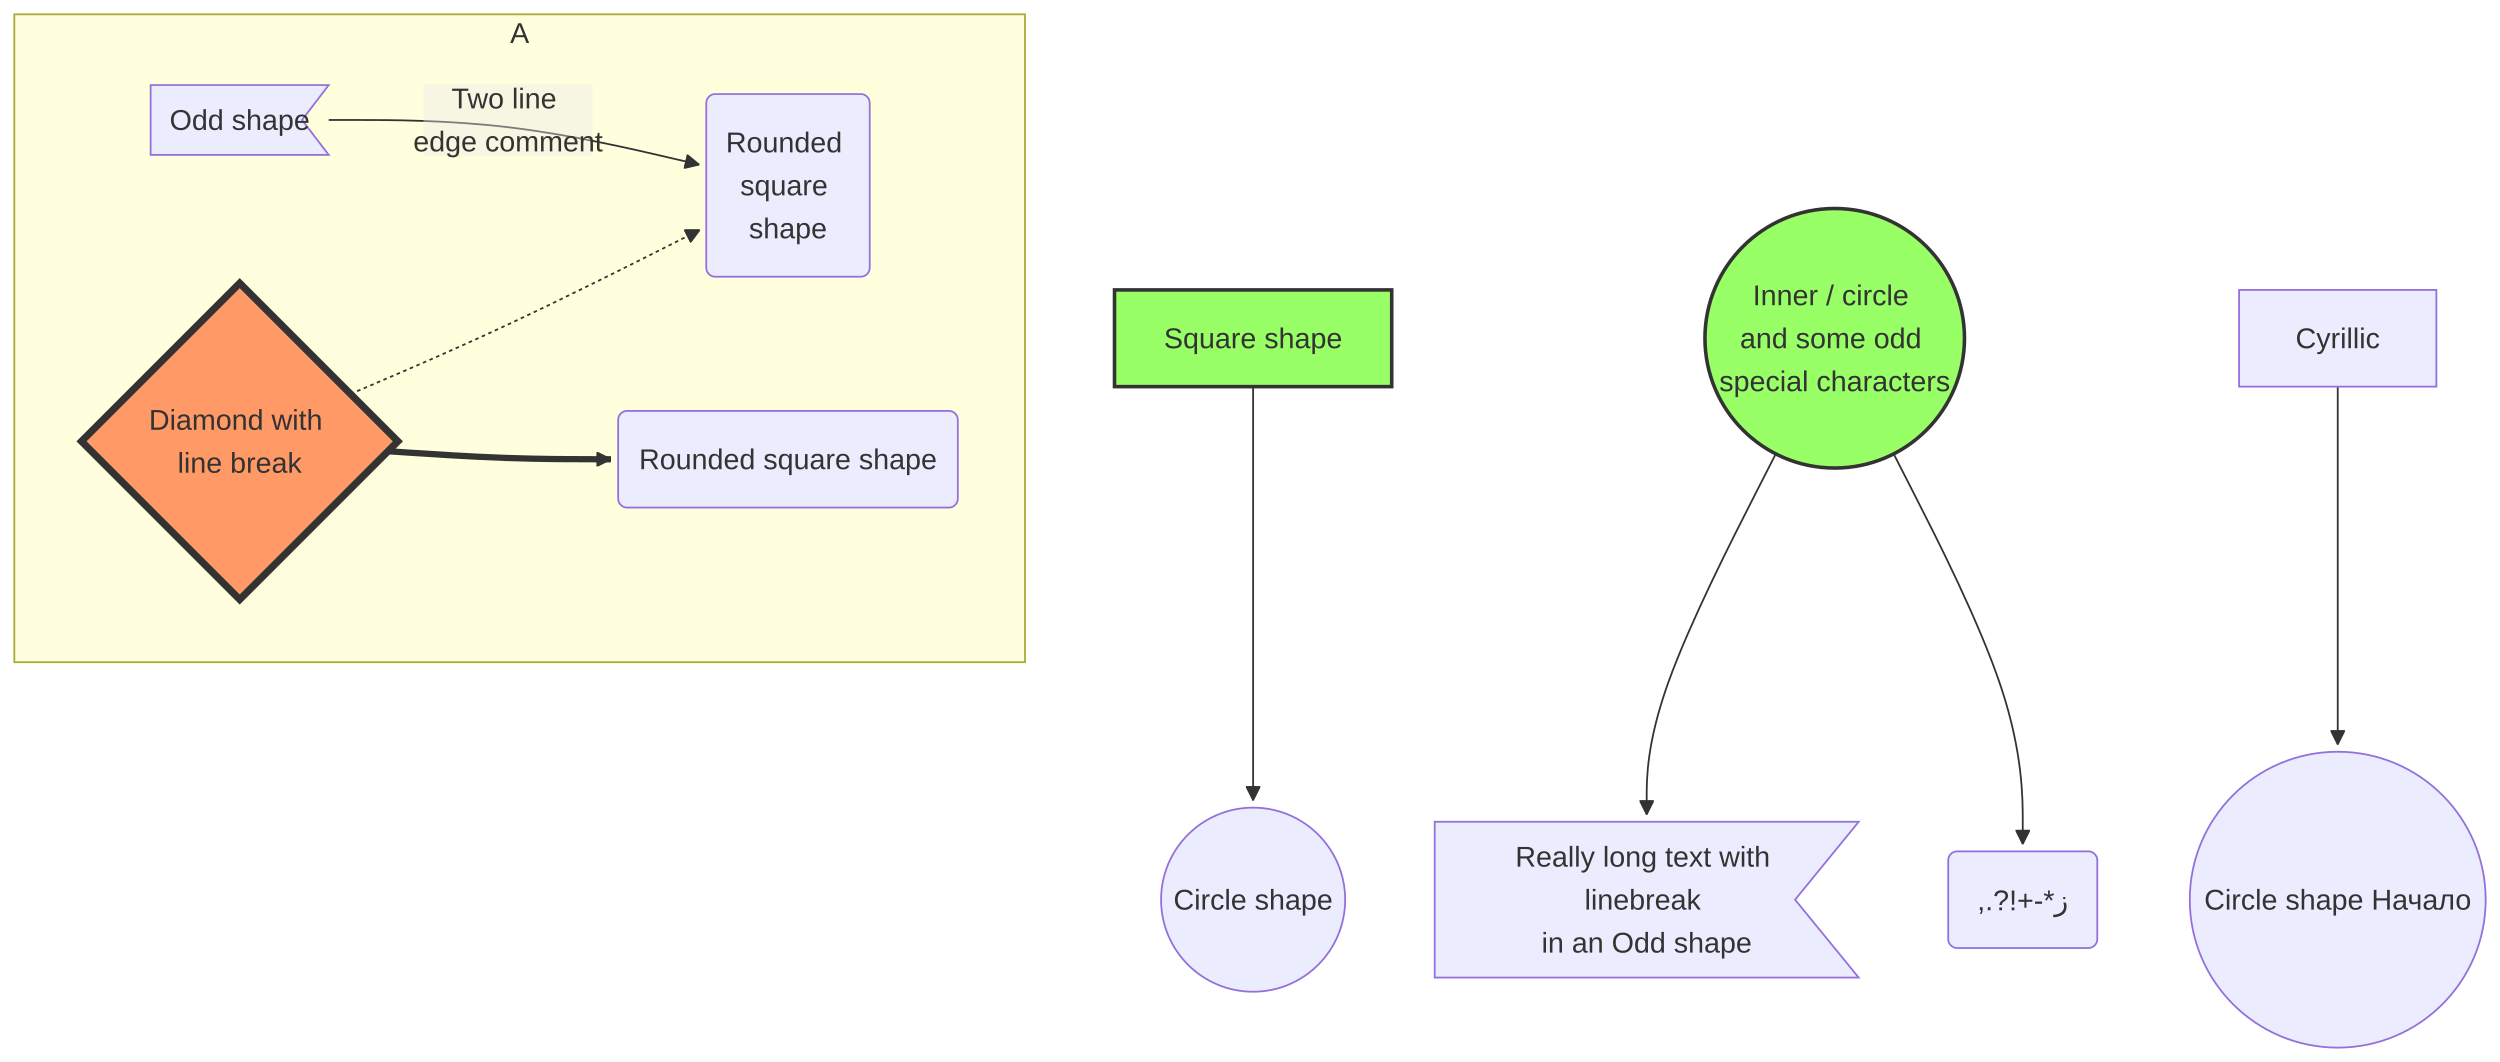
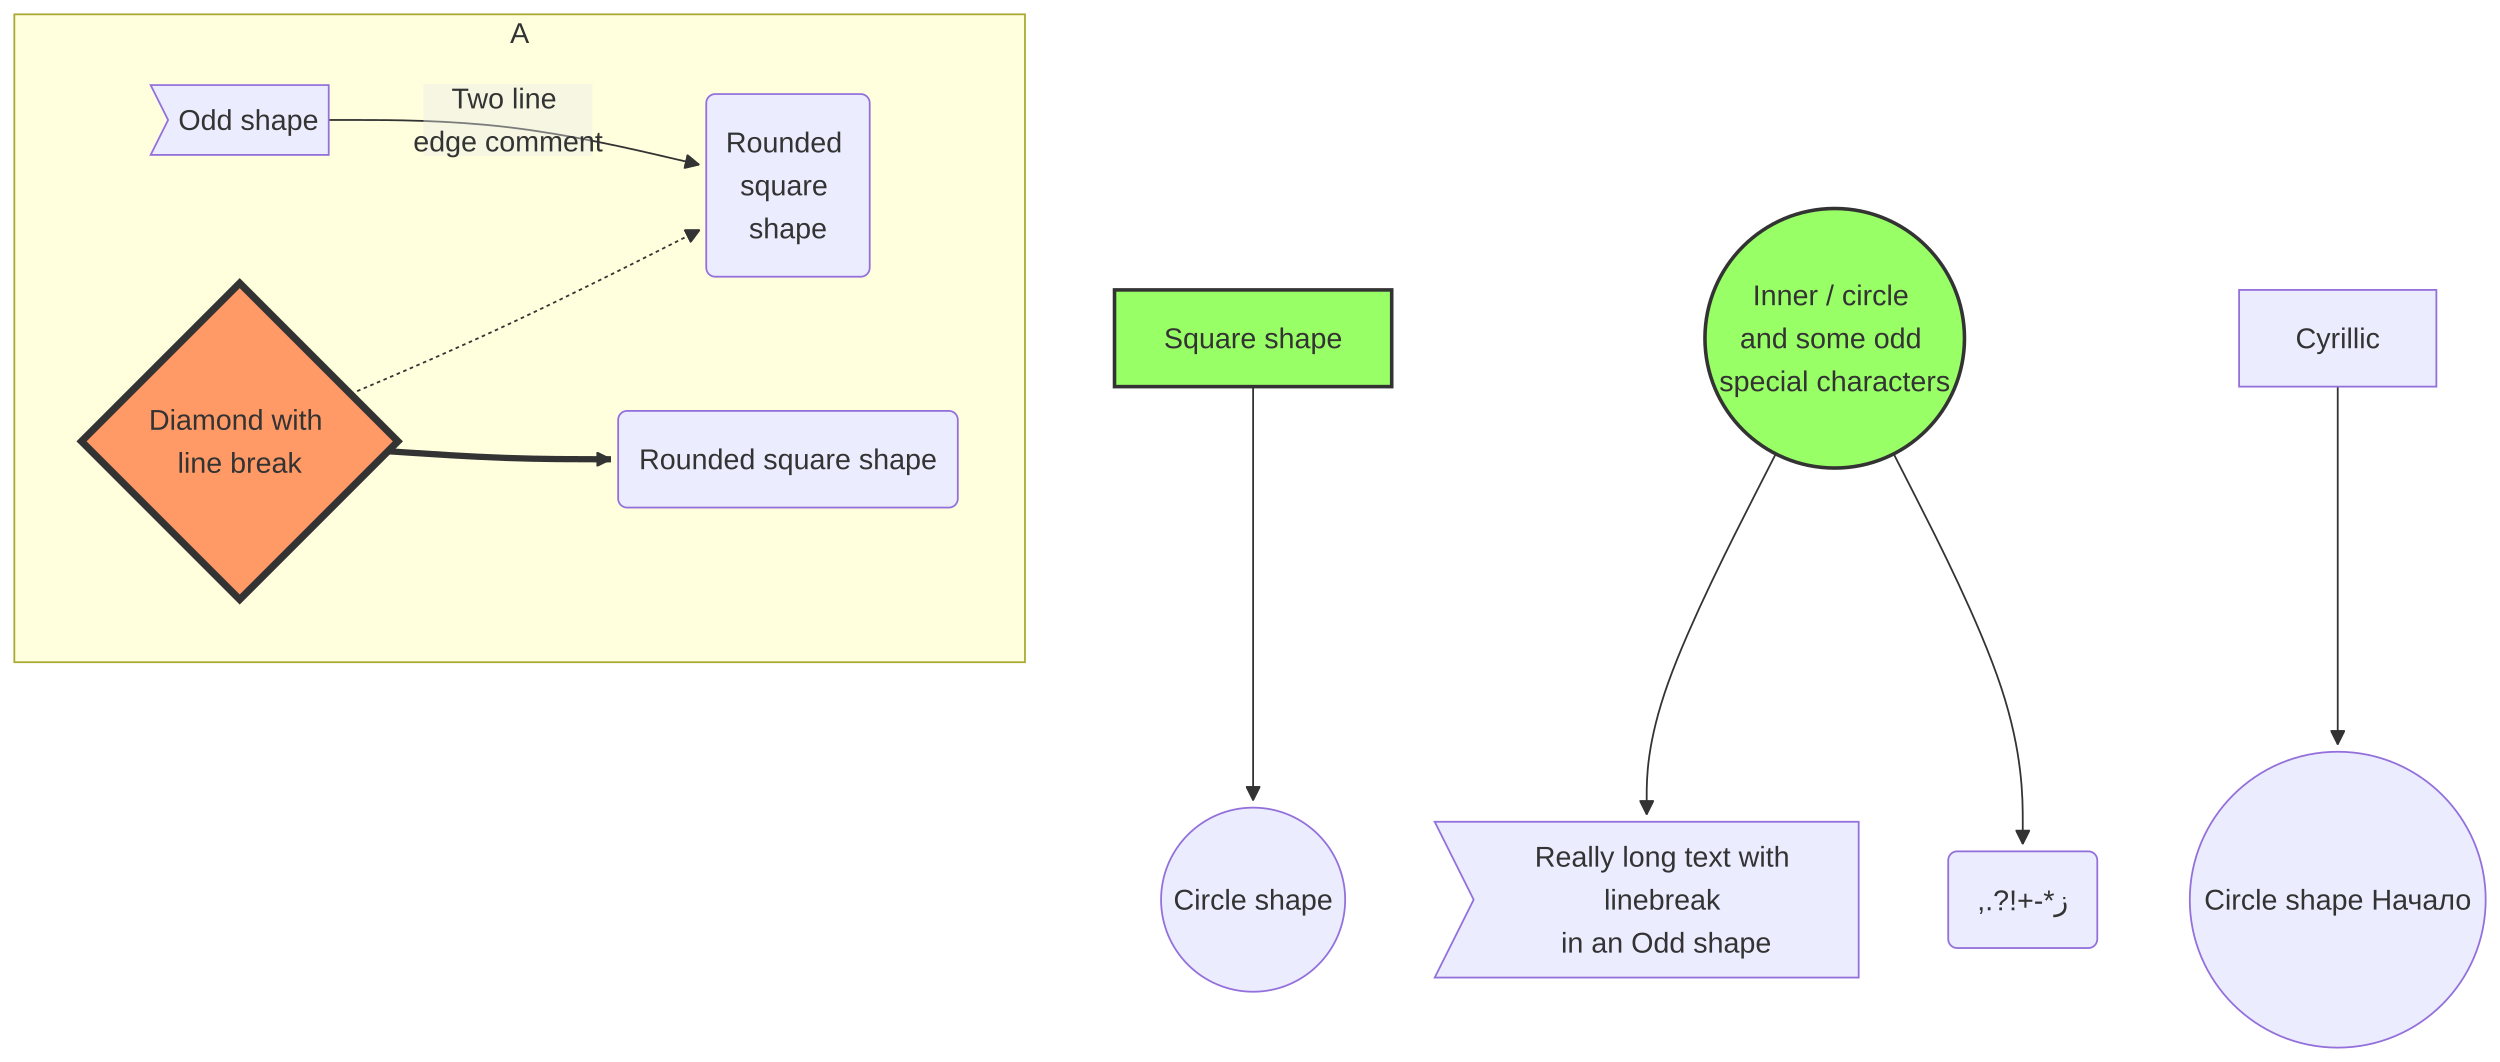
<svg xmlns="http://www.w3.org/2000/svg" width="1396.029" height="593.01" viewBox="-8 -8 1396.029 593.01" class="mermaid">
  <style>
.mermaid{font-family:trebuchet ms, verdana, arial, sans-serif;font-size:16px;fill:#333333;}
.error-icon{fill:#552222;}
.error-text{fill:#552222;stroke:#552222;}
.edge-thickness-normal{stroke-width:1px;}
.edge-thickness-thick{stroke-width:3.5px;}
.edge-pattern-solid{stroke-dasharray:0;}
.edge-thickness-invisible{stroke-width:0;fill:none;}
.edge-pattern-dashed{stroke-dasharray:3;}
.edge-pattern-dotted{stroke-dasharray:2;}
.marker{fill:#333333;stroke:#333333;}
.marker.cross{stroke:#333333;}
svg{font-family:trebuchet ms, verdana, arial, sans-serif;font-size:16px;}
p{margin:0;}
.label{font-family:trebuchet ms, verdana, arial, sans-serif;color:#333333;}
.cluster-label text{fill:#333333;}
.cluster-label span{color:#333333;}
.cluster-label span p{background-color:transparent;}
.label text,span{fill:#333333;color:#333333;}
.node rect,.node circle,.node ellipse,.node polygon,.node path{fill:#ECECFF;stroke:#9370DB;stroke-width:1px;}
.rough-node .label text,.node .label text,.image-shape .label,.icon-shape .label{text-anchor:middle;}
.node .katex path{fill:#000;stroke:#000;stroke-width:1px;}
.rough-node .label,.node .label,.image-shape .label,.icon-shape .label{text-align:center;}
.node.clickable{cursor:pointer;}
.root .anchor path{fill:#333333!important;stroke-width:0;stroke:#333333;}
.arrowheadPath{fill:#333333;}
.edgePath .path{stroke:#333333;stroke-width:2.0px;}
.flowchart-link{stroke:#333333;fill:none;}
.edgeLabel{background-color:rgba(232, 232, 232, 0.8);text-align:center;}
.edgeLabel p{background-color:rgba(232, 232, 232, 0.8);}
.edgeLabel rect{opacity:0.5;background-color:rgba(232, 232, 232, 0.8);fill:rgba(232, 232, 232, 0.8);}
.labelBkg{background-color:rgba(232, 232, 232, 0.5);}
.cluster rect{fill:#ffffde;stroke:#aaaa33;stroke-width:1px;}
.cluster text{fill:#333333;}
.cluster span{color:#333333;}
.flowchartTitleText{text-anchor:middle;font-size:18px;fill:#333333;}
rect.text{fill:none;stroke-width:0;}

.green rect { fill:#9f6 !important; stroke:#333 !important; stroke-width:2px !important; }
.green polygon { fill:#9f6 !important; stroke:#333 !important; stroke-width:2px !important; }
.green ellipse { fill:#9f6 !important; stroke:#333 !important; stroke-width:2px !important; }
.green circle { fill:#9f6 !important; stroke:#333 !important; stroke-width:2px !important; }
.green path { fill:#9f6 !important; stroke:#333 !important; stroke-width:2px !important; }
.orange rect { fill:#f96 !important; stroke:#333 !important; stroke-width:4px !important; }
.orange polygon { fill:#f96 !important; stroke:#333 !important; stroke-width:4px !important; }
.orange ellipse { fill:#f96 !important; stroke:#333 !important; stroke-width:4px !important; }
.orange circle { fill:#f96 !important; stroke:#333 !important; stroke-width:4px !important; }
.orange path { fill:#f96 !important; stroke:#333 !important; stroke-width:4px !important; }
  </style>
  <defs>
    <marker id="arrow_point" viewBox="0 0 10 10" refX="10" refY="5" markerWidth="8" markerHeight="8" orient="auto" markerUnits="userSpaceOnUse">
      <path d="M 0 0 L 10 5 L 0 10 z" class="marker" />
    </marker>
    <marker id="arrow_point_start" viewBox="0 0 10 10" refX="4.5" refY="5" markerWidth="8" markerHeight="8" orient="auto" markerUnits="userSpaceOnUse">
      <path d="M 0 5 L 10 10 L 10 0 z" class="marker" />
    </marker>
    <marker id="arrow_cross" viewBox="0 0 11 11" refX="12" refY="5.2" markerWidth="11" markerHeight="11" orient="auto" markerUnits="userSpaceOnUse">
      <path d="M 1 1 L 10 10 M 10 1 L 1 10" class="marker cross" fill="none" stroke-width="2" />
    </marker>
    <marker id="arrow_cross_start" viewBox="0 0 11 11" refX="-1" refY="5.2" markerWidth="11" markerHeight="11" orient="auto" markerUnits="userSpaceOnUse">
      <path d="M 1 1 L 10 10 M 10 1 L 1 10" class="marker cross" fill="none" stroke-width="2" />
    </marker>
    <marker id="arrow_circle" viewBox="0 0 10 10" refX="11" refY="5" markerWidth="11" markerHeight="11" orient="auto" markerUnits="userSpaceOnUse">
      <circle cx="5" cy="5" r="5" class="marker" />
    </marker>
    <marker id="arrow_circle_start" viewBox="0 0 10 10" refX="-1" refY="5" markerWidth="11" markerHeight="11" orient="auto" markerUnits="userSpaceOnUse">
      <circle cx="5" cy="5" r="5" class="marker" />
    </marker>
  </defs>
  <g class="root">
    <g class="clusters">
      <g class="cluster" id="subgraph-A">
        <rect x="0" y="0" width="564.359" height="361.785" class="cluster" />
        <text x="282.18" y="16" class="cluster-label" text-anchor="middle">A</text>
      </g>
    </g>
    <g class="edgePaths">
      <g class="edge" id="edge-L-sq-ci-0">
        <path d="M691.754,207.893L691.754,237.708C691.754,267.523,691.754,327.154,691.754,365.671C691.754,404.189,691.754,421.592,691.754,430.294L691.754,438.995" class="edge-thickness-normal edge-pattern-solid edge-thickness-normal edge-pattern-solid flowchart-link" marker-end="url(#arrow_point)" />
      </g>
      <g class="edge" id="edge-L-od-ro-0">
        <path d="M175.563,59L192.249,59C208.935,59,242.307,59,276.794,63.159C311.28,67.317,346.88,75.634,364.68,79.793L382.48,83.952" class="edge-thickness-normal edge-pattern-solid edge-thickness-normal edge-pattern-solid flowchart-link" marker-end="url(#arrow_point)" />
      </g>
      <g class="edge" id="edge-L-di-ro-0">
        <path d="M187.741,212.006L202.397,205.746C217.054,199.486,246.367,186.966,278.877,171.693C311.388,156.42,347.096,138.395,364.95,129.382L382.804,120.369" class="edge-thickness-normal edge-pattern-dotted edge-thickness-normal edge-pattern-solid flowchart-link" marker-end="url(#arrow_point)" />
      </g>
      <g class="edge" id="edge-L-di-ro2-0">
        <path d="M208.653,243.972L219.824,244.718C230.995,245.463,253.337,246.954,274.092,247.7C294.846,248.445,314.013,248.445,323.596,248.445L333.18,248.445" class="edge-thickness-thick edge-pattern-solid edge-thickness-normal edge-pattern-solid flowchart-link" marker-end="url(#arrow_point)" />
      </g>
      <g class="edge" id="edge-L-e-od3-0">
        <path d="M983.608,245.448L971.595,269.004C959.583,292.56,935.557,339.673,923.544,373.248C911.531,406.823,911.531,426.86,911.531,436.879L911.531,446.898" class="edge-thickness-normal edge-pattern-solid edge-thickness-normal edge-pattern-solid flowchart-link" marker-end="url(#arrow_point)" />
      </g>
      <g class="edge" id="edge-L-e-f-0">
        <path d="M1049.45,245.448L1061.463,269.004C1073.475,292.56,1097.501,339.673,1109.514,375.998C1121.527,412.323,1121.527,437.86,1121.527,450.629L1121.527,463.398" class="edge-thickness-normal edge-pattern-solid edge-thickness-normal edge-pattern-solid flowchart-link" marker-end="url(#arrow_point)" />
      </g>
      <g class="edge" id="edge-L-cyr-cyr2-0">
        <path d="M1297.417,207.893L1297.417,237.708C1297.417,267.523,1297.417,327.154,1297.417,360.47C1297.417,393.785,1297.417,400.785,1297.417,404.285L1297.417,407.785" class="edge-thickness-normal edge-pattern-solid edge-thickness-normal edge-pattern-solid flowchart-link" marker-end="url(#arrow_point)" />
      </g>
    </g>
    <g class="edgeLabels">
      <g class="edgeLabel" id="edge-label-L-od-ro-0">
        <rect x="228.48" y="39" width="94.4" height="40" class="edge-label-bg" />
        <text x="275.68" y="59" class="edge-label" text-anchor="middle" dominant-baseline="central">
          <tspan x="275.68" y="59" dy="-0.75em">Two line</tspan>
          <tspan x="275.68" dy="1.5em">edge comment</tspan>
        </text>
      </g>
    </g>
    <g class="nodes">
      <g class="node default green" id="node-sq">
        <rect x="614.359" y="153.893" width="154.789" height="54" style="fill:#9f6 !important;stroke:#333 !important;stroke-width:2px !important" />
        <text x="691.754" y="180.893" class="label" text-anchor="middle" dominant-baseline="central">Square shape</text>
      </g>
      <g class="node default" id="node-ci">
        <circle cx="691.754" cy="494.398" r="51.402" />
        <text x="691.754" y="494.398" class="label" text-anchor="middle" dominant-baseline="central">Circle shape</text>
      </g>
      <g class="node default" id="node-od">
-         <path d="M 76.117 39.5 L 175.563 39.5 L 160.646 59 L 175.563 78.5 L 76.117 78.5 Z" />
-         <text x="125.84" y="59" class="label" text-anchor="middle" dominant-baseline="central">Odd shape</text>
+         <path d="M 76.117 39.5 L 85.867 59 L 76.117 78.5 L 175.563 78.5 L 175.563 39.5 Z" />
+         <text x="130.715" y="59" class="label" text-anchor="middle" dominant-baseline="central">Odd shape</text>
      </g>
      <g class="node default" id="node-ro">
        <path d="M 391.375 44.525 H 472.664 A 5 5 0 0 1 477.664 49.525 V 141.525 A 5 5 0 0 1 472.664 146.525 H 391.375 A 5 5 0 0 1 386.375 141.525 V 49.525 A 5 5 0 0 1 391.375 44.525 Z" />
        <text x="432.02" y="95.525" class="label" text-anchor="middle" dominant-baseline="central">
          <tspan x="432.02" y="95.525" dy="-1.5em">Rounded</tspan>
          <tspan x="432.02" dy="1.5em">square</tspan>
          <tspan x="432.02" dy="1.5em">shape</tspan>
        </text>
      </g>
      <g class="node default orange" id="node-di">
        <polygon points="125.84,150.105 214.18,238.445 125.84,326.785 37.5,238.445" style="fill:#f96 !important;stroke:#333 !important;stroke-width:4px !important" />
        <text x="125.84" y="238.445" class="label" text-anchor="middle" dominant-baseline="central">
          <tspan x="125.84" y="238.445" dy="-0.75em">Diamond with</tspan>
          <tspan x="125.84" dy="1.5em">line break</tspan>
        </text>
      </g>
      <g class="node default" id="node-ro2">
        <path d="M 342.18 221.445 H 521.859 A 5 5 0 0 1 526.859 226.445 V 270.445 A 5 5 0 0 1 521.859 275.445 H 342.18 A 5 5 0 0 1 337.18 270.445 V 226.445 A 5 5 0 0 1 342.18 221.445 Z" />
        <text x="432.02" y="248.445" class="label" text-anchor="middle" dominant-baseline="central">Rounded square shape</text>
      </g>
      <g class="node default green" id="node-e">
        <circle cx="1016.529" cy="180.893" r="72.465" style="fill:#9f6 !important;stroke:#333 !important;stroke-width:2px !important" />
        <text x="1016.529" y="180.893" class="label" text-anchor="middle" dominant-baseline="central">
          <tspan x="1016.529" y="180.893" dy="-1.5em">Inner / circle</tspan>
          <tspan x="1016.529" dy="1.5em">and some odd</tspan>
          <tspan x="1016.529" dy="1.5em">special characters</tspan>
        </text>
      </g>
      <g class="node default" id="node-od3">
-         <path d="M 793.156 450.898 L 1029.906 450.898 L 994.394 494.398 L 1029.906 537.898 L 793.156 537.898 Z" />
-         <text x="911.531" y="494.398" class="label" text-anchor="middle" dominant-baseline="central">
-           <tspan x="911.531" y="494.398" dy="-1.5em">Really long text with</tspan>
-           <tspan x="911.531" dy="1.5em">linebreak</tspan>
-           <tspan x="911.531" dy="1.5em">in an Odd shape</tspan>
+         <path d="M 793.156 450.898 L 814.906 494.398 L 793.156 537.898 L 1029.906 537.898 L 1029.906 450.898 Z" />
+         <text x="922.406" y="494.398" class="label" text-anchor="middle" dominant-baseline="central">
+           <tspan x="922.406" y="494.398" dy="-1.5em">Really long text with</tspan>
+           <tspan x="922.406" dy="1.5em">linebreak</tspan>
+           <tspan x="922.406" dy="1.5em">in an Odd shape</tspan>
        </text>
      </g>
      <g class="node default" id="node-f">
        <path d="M 1084.906 467.398 H 1158.147 A 5 5 0 0 1 1163.147 472.398 V 516.398 A 5 5 0 0 1 1158.147 521.398 H 1084.906 A 5 5 0 0 1 1079.906 516.398 V 472.398 A 5 5 0 0 1 1084.906 467.398 Z" />
        <text x="1121.527" y="494.398" class="label" text-anchor="middle" dominant-baseline="central">,.?!+-*ز</text>
      </g>
      <g class="node default" id="node-cyr">
        <rect x="1242.334" y="153.893" width="110.164" height="54" />
        <text x="1297.417" y="180.893" class="label" text-anchor="middle" dominant-baseline="central">Cyrillic</text>
      </g>
      <g class="node default" id="node-cyr2">
        <circle cx="1297.417" cy="494.398" r="82.613" />
        <text x="1297.417" y="494.398" class="label" text-anchor="middle" dominant-baseline="central">Circle shape Начало</text>
      </g>
    </g>
  </g>
</svg>
